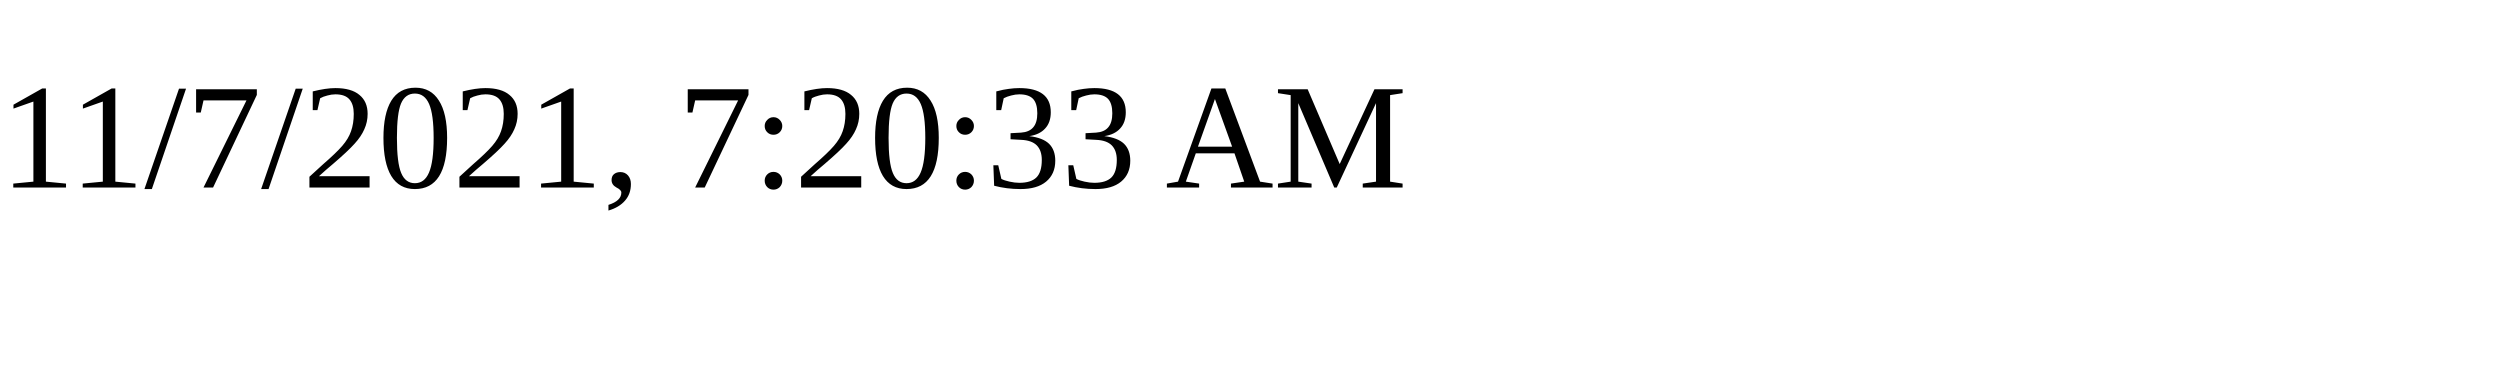
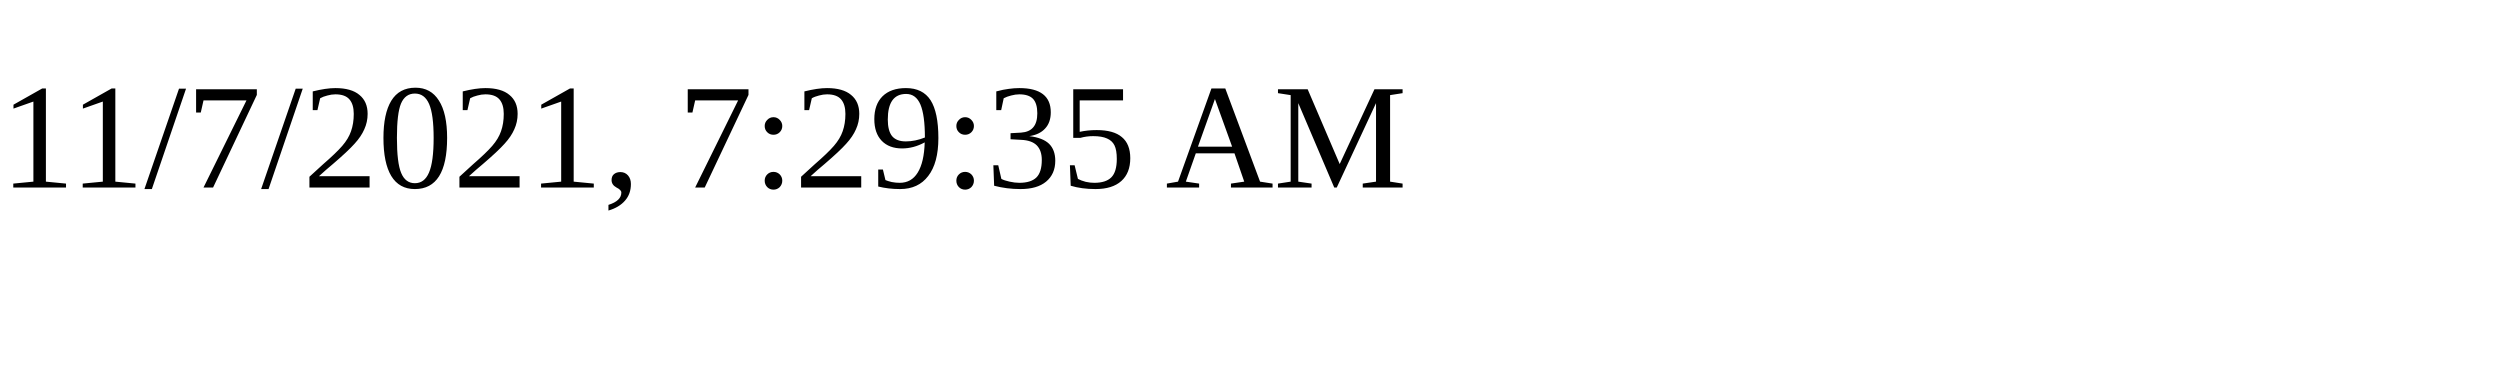
<svg xmlns="http://www.w3.org/2000/svg" height="30" width="200">
-   <text x="0" y="15">11/7/2021, 7:20:33 AM</text>
+   <text x="0" y="15">11/7/2021, 7:29:35 AM</text>
</svg>
